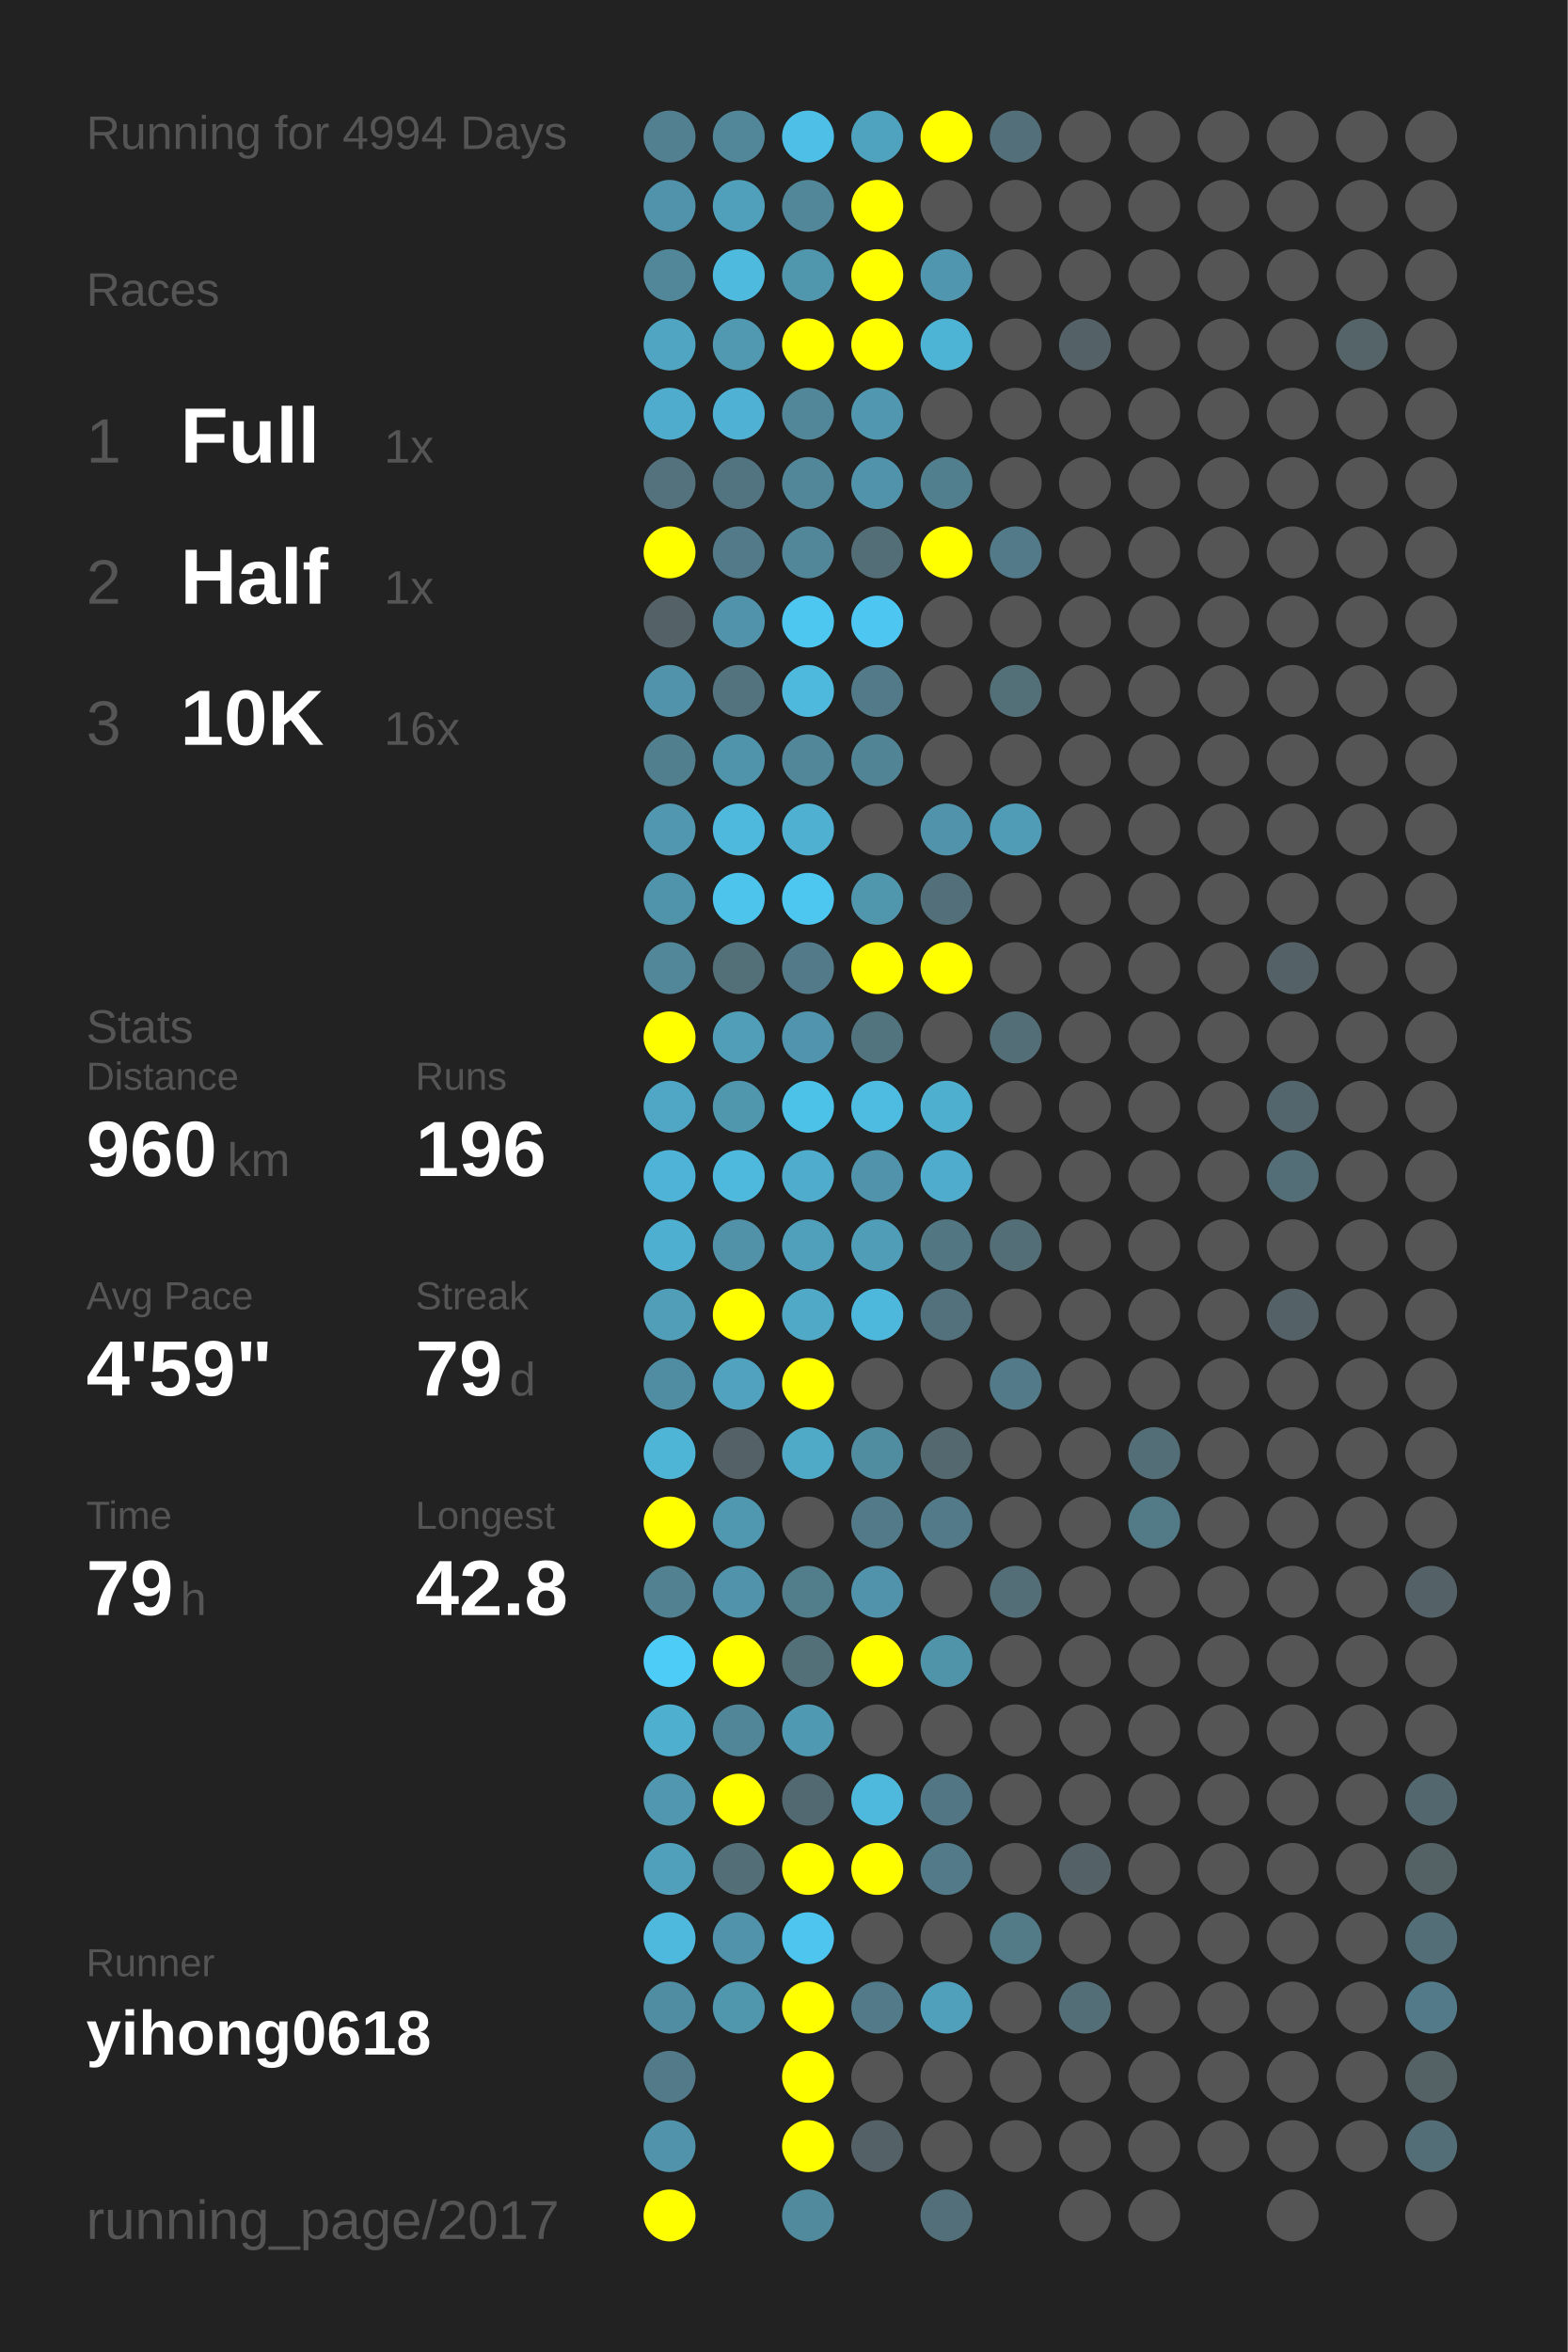
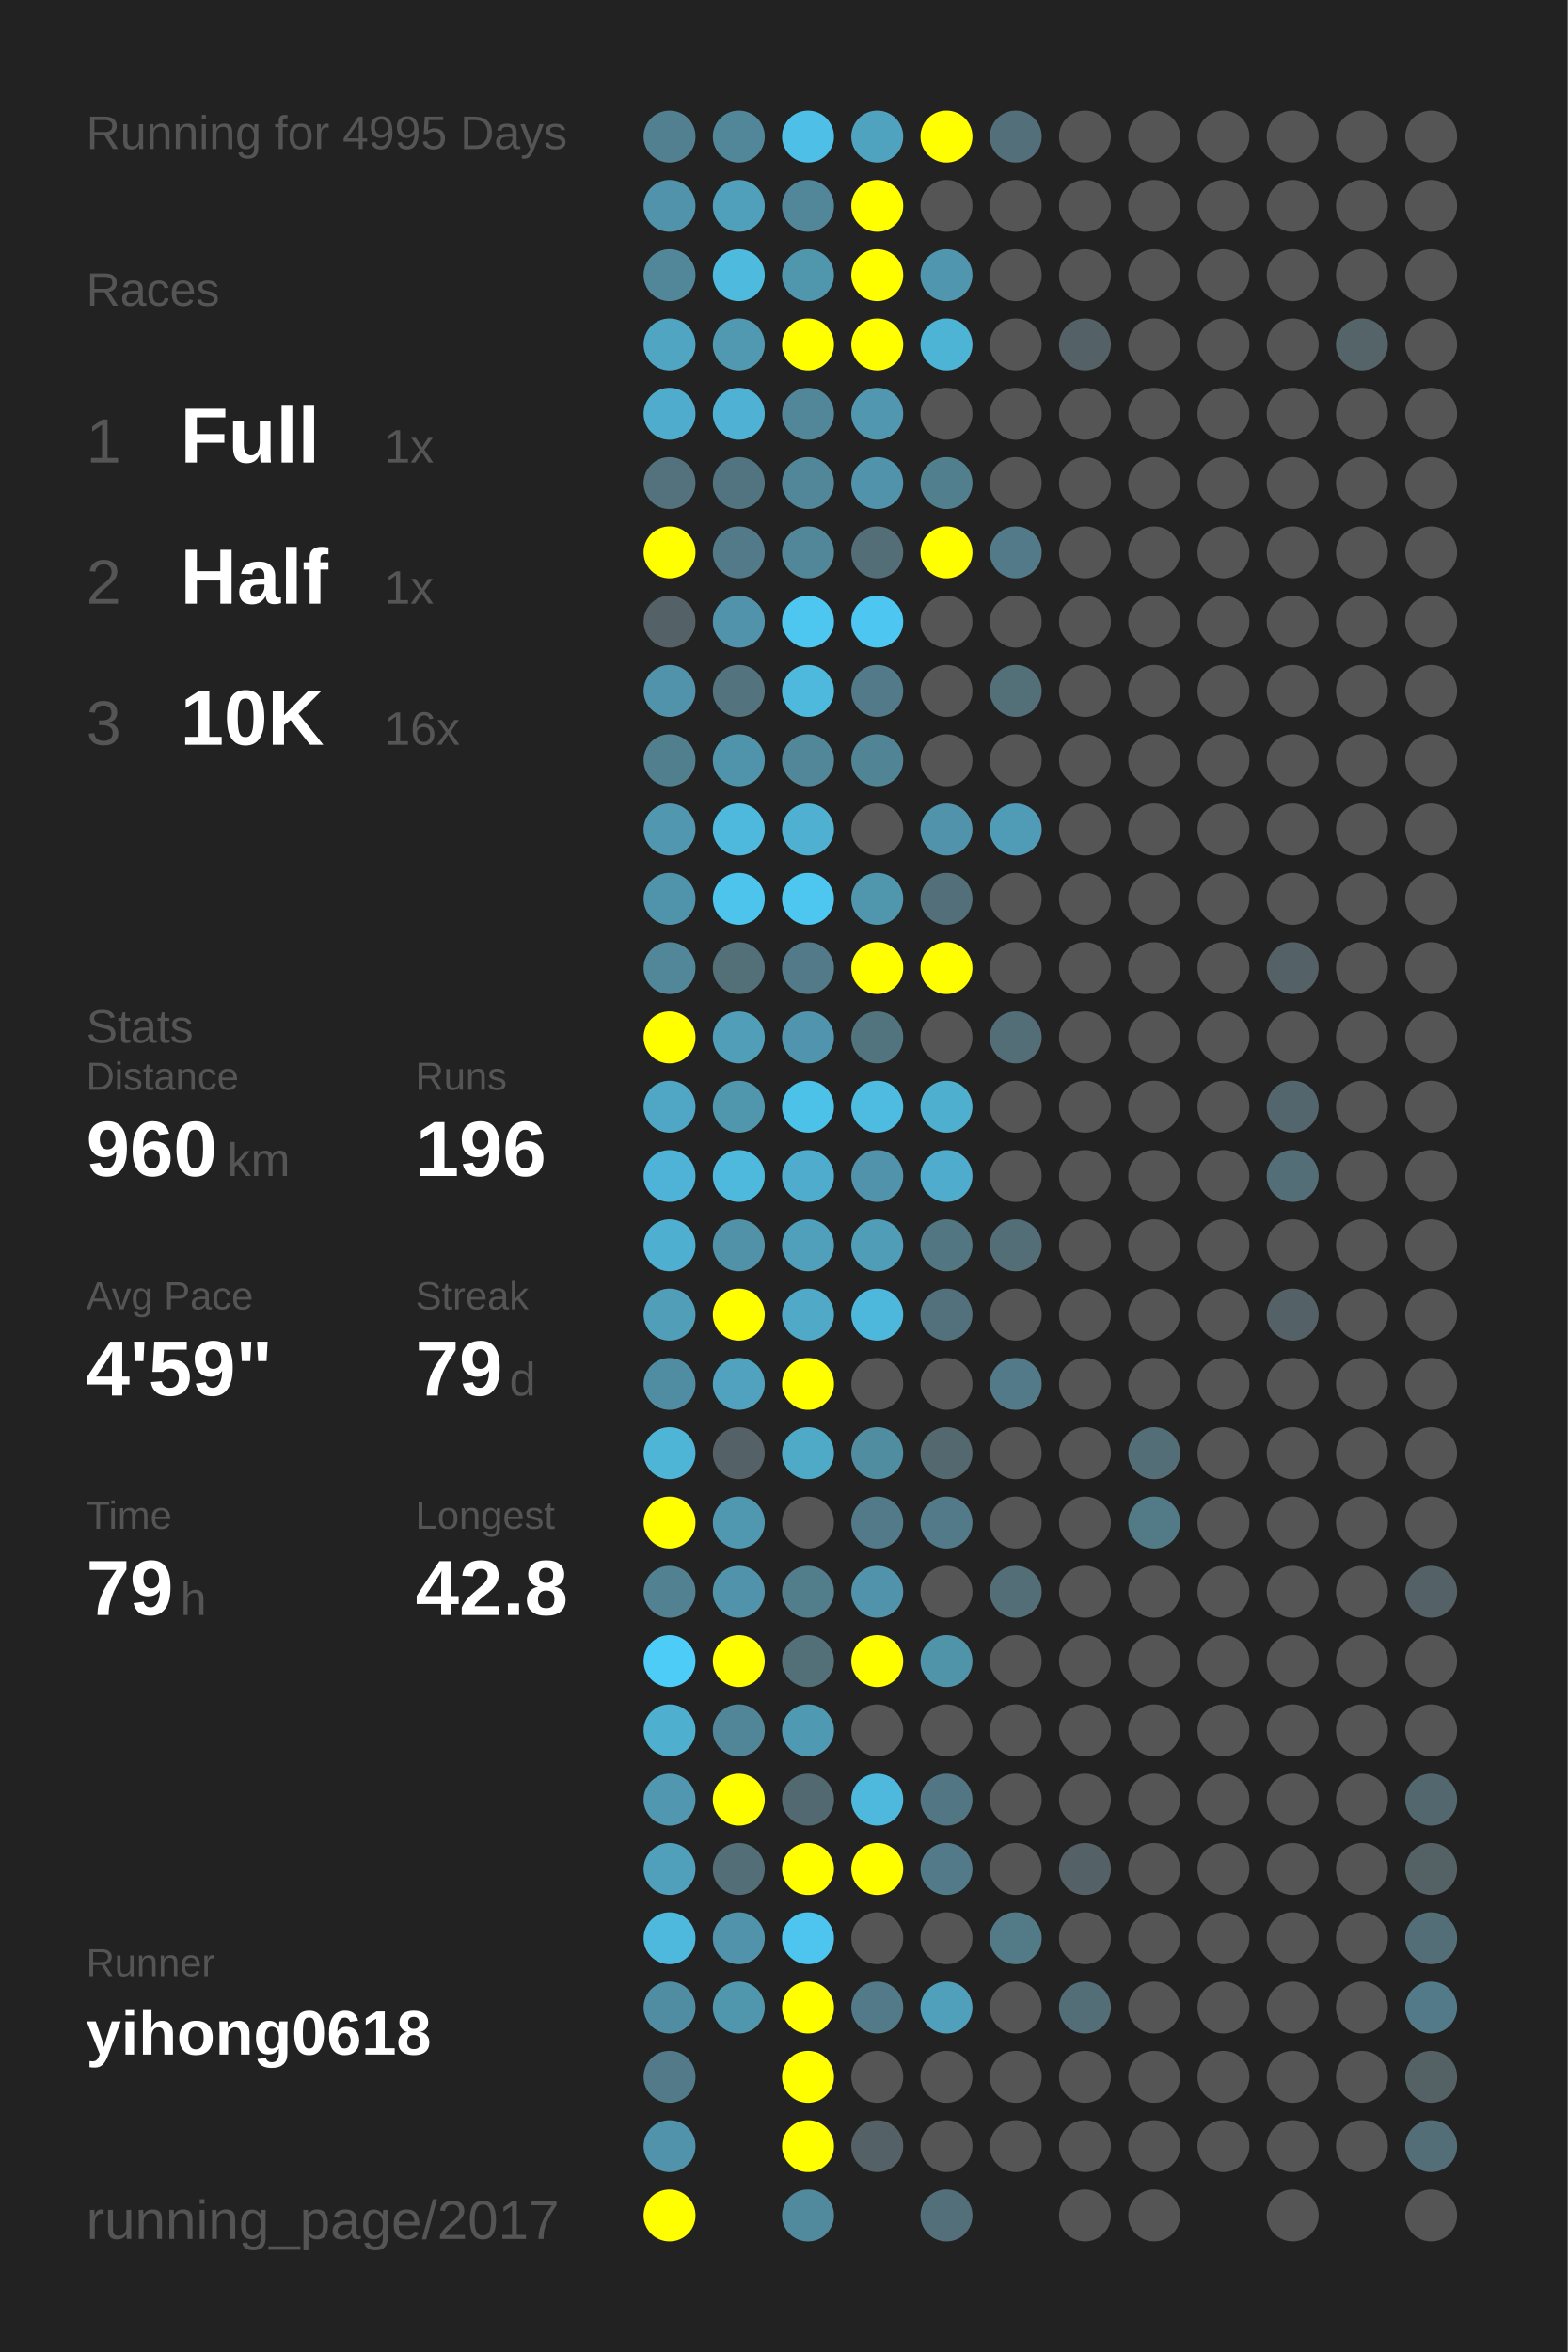
<svg xmlns="http://www.w3.org/2000/svg" baseProfile="full" height="300mm" version="1.1" viewBox="0,0,200,300" width="200mm">
  <defs />
  <rect fill="#222222" height="300" width="200" x="0" y="0" />
-   <text fill="#555555" style="font-size:6px; font-family:Arial;" x="11" y="19">Running for 4994 Days</text>
+   <text fill="#555555" style="font-size:6px; font-family:Arial;" x="11" y="19">Running for 4995 Days</text>
  <text fill="#555555" style="font-size:6px; font-family:Arial;" x="11" y="39">Races</text>
  <text fill="#555555" style="font-size:8px; font-family:Arial;" x="11" y="59">1</text>
  <text fill="#FFFFFF" style="font-size:10px; font-family:Arial; font-weight:bold;" x="23" y="59">Full</text>
  <text fill="#555555" style="font-size:6px; font-family:Arial;" x="49" y="59">1x</text>
  <text fill="#555555" style="font-size:8px; font-family:Arial;" x="11" y="77">2</text>
  <text fill="#FFFFFF" style="font-size:10px; font-family:Arial; font-weight:bold;" x="23" y="77">Half</text>
  <text fill="#555555" style="font-size:6px; font-family:Arial;" x="49" y="77">1x</text>
  <text fill="#555555" style="font-size:8px; font-family:Arial;" x="11" y="95">3</text>
  <text fill="#FFFFFF" style="font-size:10px; font-family:Arial; font-weight:bold;" x="23" y="95">10K</text>
  <text fill="#555555" style="font-size:6px; font-family:Arial;" x="49" y="95">16x</text>
  <text fill="#555555" style="font-size:6px; font-family:Arial;" x="11" y="133">Stats</text>
  <text fill="#555555" style="font-size:5px; font-family:Arial;" x="11" y="139">Distance</text>
  <text fill="#FFFFFF" style="font-size:10px; font-family:Arial; font-weight:bold;" x="11" y="150">960</text>
  <text fill="#555555" style="font-size:6px; font-family:Arial;" x="29" y="150">km</text>
  <text fill="#555555" style="font-size:5px; font-family:Arial;" x="53" y="139">Runs</text>
  <text fill="#FFFFFF" style="font-size:10px; font-family:Arial; font-weight:bold;" x="53" y="150">196</text>
  <text fill="#555555" style="font-size:5px; font-family:Arial;" x="11" y="167">Avg Pace</text>
  <text fill="#FFFFFF" style="font-size:10px; font-family:Arial; font-weight:bold;" x="11" y="178">4'59"</text>
  <text fill="#555555" style="font-size:5px; font-family:Arial;" x="53" y="167">Streak</text>
  <text fill="#FFFFFF" style="font-size:10px; font-family:Arial; font-weight:bold;" x="53" y="178">79</text>
  <text fill="#555555" style="font-size:6px; font-family:Arial;" x="65" y="178">d</text>
  <text fill="#555555" style="font-size:5px; font-family:Arial;" x="11" y="195">Time</text>
  <text fill="#FFFFFF" style="font-size:10px; font-family:Arial; font-weight:bold;" x="11" y="206">79</text>
  <text fill="#555555" style="font-size:6px; font-family:Arial;" x="23" y="206">h</text>
  <text fill="#555555" style="font-size:5px; font-family:Arial;" x="53" y="195">Longest</text>
  <text fill="#FFFFFF" style="font-size:10px; font-family:Arial; font-weight:bold;" x="53" y="206">42.8</text>
  <text fill="#555555" style="font-size:5px; font-family:Arial;" x="11" y="252.065">Runner</text>
  <text fill="#FFFFFF" style="font-size:8px; font-family:Arial; font-weight:bold;" x="11" y="262.065">yihong0618</text>
  <text fill="#555555" style="font-size:7px; font-family:Arial;" x="11" y="285.581">running_page/2017</text>
  <circle cx="85.417" cy="17.419" fill="#528090" r="3.312" />
  <circle cx="85.417" cy="26.258" fill="#5093aa" r="3.312" />
  <circle cx="85.417" cy="35.097" fill="#518799" r="3.312" />
  <circle cx="85.417" cy="43.935" fill="#4fa5c2" r="3.312" />
  <circle cx="85.417" cy="52.774" fill="#4faccc" r="3.312" />
  <circle cx="85.417" cy="61.613" fill="#53727d" r="3.312" />
  <circle cx="85.417" cy="70.452" fill="#FFFF00" r="3.312" />
  <circle cx="85.417" cy="79.29" fill="#546166" r="3.312" />
  <circle cx="85.417" cy="88.129" fill="#5093aa" r="3.312" />
  <circle cx="85.417" cy="96.968" fill="#527f8e" r="3.312" />
  <circle cx="85.417" cy="105.806" fill="#5097af" r="3.312" />
  <circle cx="85.417" cy="114.645" fill="#5094ab" r="3.312" />
  <circle cx="85.417" cy="123.484" fill="#518799" r="3.312" />
  <circle cx="85.417" cy="132.323" fill="#FFFF00" r="3.312" />
  <circle cx="85.417" cy="141.161" fill="#4fa7c5" r="3.312" />
  <circle cx="85.417" cy="150" fill="#4eb3d6" r="3.312" />
  <circle cx="85.417" cy="158.839" fill="#4fafd0" r="3.312" />
  <circle cx="85.417" cy="167.677" fill="#509eb8" r="3.312" />
  <circle cx="85.417" cy="176.516" fill="#518da2" r="3.312" />
  <circle cx="85.417" cy="185.355" fill="#4eb5d7" r="3.312" />
  <circle cx="85.417" cy="194.194" fill="#FFFF00" r="3.312" />
  <circle cx="85.417" cy="203.032" fill="#528191" r="3.312" />
  <circle cx="85.417" cy="211.871" fill="#4dccf8" r="3.312" />
  <circle cx="85.417" cy="220.71" fill="#4fafcf" r="3.312" />
  <circle cx="85.417" cy="229.548" fill="#5097af" r="3.312" />
  <circle cx="85.417" cy="238.387" fill="#50a0bb" r="3.312" />
  <circle cx="85.417" cy="247.226" fill="#4eb9dd" r="3.312" />
  <circle cx="85.417" cy="256.065" fill="#518da2" r="3.312" />
  <circle cx="85.417" cy="264.903" fill="#527a88" r="3.312" />
  <circle cx="85.417" cy="273.742" fill="#5093aa" r="3.312" />
  <circle cx="85.417" cy="282.581" fill="#FFFF00" r="3.312" />
  <circle cx="94.25" cy="17.419" fill="#518799" r="3.312" />
  <circle cx="94.25" cy="26.258" fill="#50a0bb" r="3.312" />
  <circle cx="94.25" cy="35.097" fill="#4ebade" r="3.312" />
  <circle cx="94.25" cy="43.935" fill="#5099b1" r="3.312" />
  <circle cx="94.25" cy="52.774" fill="#4fb1d3" r="3.312" />
  <circle cx="94.25" cy="61.613" fill="#527480" r="3.312" />
  <circle cx="94.25" cy="70.452" fill="#527a88" r="3.312" />
  <circle cx="94.25" cy="79.29" fill="#5093aa" r="3.312" />
  <circle cx="94.25" cy="88.129" fill="#53737e" r="3.312" />
  <circle cx="94.25" cy="96.968" fill="#5094ab" r="3.312" />
  <circle cx="94.25" cy="105.806" fill="#4eb9dd" r="3.312" />
  <circle cx="94.25" cy="114.645" fill="#4dc4ec" r="3.312" />
  <circle cx="94.25" cy="123.484" fill="#536f78" r="3.312" />
  <circle cx="94.25" cy="132.323" fill="#509eb8" r="3.312" />
  <circle cx="94.25" cy="141.161" fill="#5097ae" r="3.312" />
  <circle cx="94.25" cy="150" fill="#4eb9dd" r="3.312" />
  <circle cx="94.25" cy="158.839" fill="#5192a8" r="3.312" />
  <circle cx="94.25" cy="167.677" fill="#FFFF00" r="3.312" />
  <circle cx="94.25" cy="176.516" fill="#50a2be" r="3.312" />
  <circle cx="94.25" cy="185.355" fill="#546166" r="3.312" />
  <circle cx="94.25" cy="194.194" fill="#5097b0" r="3.312" />
  <circle cx="94.25" cy="203.032" fill="#5093aa" r="3.312" />
  <circle cx="94.25" cy="211.871" fill="#FFFF00" r="3.312" />
  <circle cx="94.25" cy="220.71" fill="#518698" r="3.312" />
  <circle cx="94.25" cy="229.548" fill="#FFFF00" r="3.312" />
  <circle cx="94.25" cy="238.387" fill="#536e77" r="3.312" />
  <circle cx="94.25" cy="247.226" fill="#5093aa" r="3.312" />
  <circle cx="94.25" cy="256.065" fill="#5096ad" r="3.312" />
  <circle cx="103.083" cy="17.419" fill="#4ebfe6" r="3.312" />
  <circle cx="103.083" cy="26.258" fill="#518799" r="3.312" />
  <circle cx="103.083" cy="35.097" fill="#5096ad" r="3.312" />
  <circle cx="103.083" cy="43.935" fill="#FFFF00" r="3.312" />
  <circle cx="103.083" cy="52.774" fill="#518799" r="3.312" />
  <circle cx="103.083" cy="61.613" fill="#518799" r="3.312" />
  <circle cx="103.083" cy="70.452" fill="#518799" r="3.312" />
  <circle cx="103.083" cy="79.29" fill="#4dc7f0" r="3.312" />
  <circle cx="103.083" cy="88.129" fill="#4eb9dd" r="3.312" />
  <circle cx="103.083" cy="96.968" fill="#518799" r="3.312" />
  <circle cx="103.083" cy="105.806" fill="#4fb0d1" r="3.312" />
  <circle cx="103.083" cy="114.645" fill="#4dc7f0" r="3.312" />
  <circle cx="103.083" cy="123.484" fill="#527a88" r="3.312" />
  <circle cx="103.083" cy="132.323" fill="#5095ad" r="3.312" />
  <circle cx="103.083" cy="141.161" fill="#4dc2e9" r="3.312" />
  <circle cx="103.083" cy="150" fill="#4faccc" r="3.312" />
  <circle cx="103.083" cy="158.839" fill="#50a0bb" r="3.312" />
  <circle cx="103.083" cy="167.677" fill="#4fa9c7" r="3.312" />
  <circle cx="103.083" cy="176.516" fill="#FFFF00" r="3.312" />
  <circle cx="103.083" cy="185.355" fill="#4faac8" r="3.312" />
  <circle cx="103.083" cy="194.194" fill="#555555" r="3.312" />
  <circle cx="103.083" cy="203.032" fill="#527d8b" r="3.312" />
  <circle cx="103.083" cy="211.871" fill="#536f78" r="3.312" />
  <circle cx="103.083" cy="220.71" fill="#5099b2" r="3.312" />
  <circle cx="103.083" cy="229.548" fill="#536971" r="3.312" />
  <circle cx="103.083" cy="238.387" fill="#FFFF00" r="3.312" />
  <circle cx="103.083" cy="247.226" fill="#4dc5ee" r="3.312" />
  <circle cx="103.083" cy="256.065" fill="#FFFF00" r="3.312" />
  <circle cx="103.083" cy="264.903" fill="#FFFF00" r="3.312" />
  <circle cx="103.083" cy="273.742" fill="#FFFF00" r="3.312" />
  <circle cx="103.083" cy="282.581" fill="#518a9d" r="3.312" />
  <circle cx="111.917" cy="17.419" fill="#4fa3bf" r="3.312" />
  <circle cx="111.917" cy="26.258" fill="#FFFF00" r="3.312" />
  <circle cx="111.917" cy="35.097" fill="#FFFF00" r="3.312" />
  <circle cx="111.917" cy="43.935" fill="#FFFF00" r="3.312" />
  <circle cx="111.917" cy="52.774" fill="#5097af" r="3.312" />
  <circle cx="111.917" cy="61.613" fill="#5093aa" r="3.312" />
  <circle cx="111.917" cy="70.452" fill="#536e77" r="3.312" />
  <circle cx="111.917" cy="79.29" fill="#4dc7f1" r="3.312" />
  <circle cx="111.917" cy="88.129" fill="#527a88" r="3.312" />
  <circle cx="111.917" cy="96.968" fill="#518495" r="3.312" />
  <circle cx="111.917" cy="105.806" fill="#555555" r="3.312" />
  <circle cx="111.917" cy="114.645" fill="#5096ad" r="3.312" />
  <circle cx="111.917" cy="123.484" fill="#FFFF00" r="3.312" />
  <circle cx="111.917" cy="132.323" fill="#52747f" r="3.312" />
  <circle cx="111.917" cy="141.161" fill="#4ebbe0" r="3.312" />
  <circle cx="111.917" cy="150" fill="#5093aa" r="3.312" />
  <circle cx="111.917" cy="158.839" fill="#509db7" r="3.312" />
  <circle cx="111.917" cy="167.677" fill="#4eb8dc" r="3.312" />
  <circle cx="111.917" cy="176.516" fill="#555555" r="3.312" />
  <circle cx="111.917" cy="185.355" fill="#518da1" r="3.312" />
  <circle cx="111.917" cy="194.194" fill="#527a88" r="3.312" />
  <circle cx="111.917" cy="203.032" fill="#5093aa" r="3.312" />
  <circle cx="111.917" cy="211.871" fill="#FFFF00" r="3.312" />
  <circle cx="111.917" cy="220.71" fill="#555555" r="3.312" />
  <circle cx="111.917" cy="229.548" fill="#4eb9dd" r="3.312" />
  <circle cx="111.917" cy="238.387" fill="#FFFF00" r="3.312" />
  <circle cx="111.917" cy="247.226" fill="#555555" r="3.312" />
  <circle cx="111.917" cy="256.065" fill="#527a88" r="3.312" />
  <circle cx="111.917" cy="264.903" fill="#555555" r="3.312" />
  <circle cx="111.917" cy="273.742" fill="#546166" r="3.312" />
  <circle cx="120.75" cy="17.419" fill="#FFFF00" r="3.312" />
  <circle cx="120.75" cy="26.258" fill="#555555" r="3.312" />
  <circle cx="120.75" cy="35.097" fill="#5096ae" r="3.312" />
  <circle cx="120.75" cy="43.935" fill="#4eb4d6" r="3.312" />
  <circle cx="120.75" cy="52.774" fill="#555555" r="3.312" />
  <circle cx="120.75" cy="61.613" fill="#527f8e" r="3.312" />
  <circle cx="120.75" cy="70.452" fill="#FFFF00" r="3.312" />
  <circle cx="120.75" cy="79.29" fill="#555555" r="3.312" />
  <circle cx="120.75" cy="88.129" fill="#555555" r="3.312" />
  <circle cx="120.75" cy="96.968" fill="#555555" r="3.312" />
  <circle cx="120.75" cy="105.806" fill="#5093aa" r="3.312" />
  <circle cx="120.75" cy="114.645" fill="#53707a" r="3.312" />
  <circle cx="120.75" cy="123.484" fill="#FFFF00" r="3.312" />
  <circle cx="120.75" cy="132.323" fill="#555555" r="3.312" />
  <circle cx="120.75" cy="141.161" fill="#4fafcf" r="3.312" />
  <circle cx="120.75" cy="150" fill="#4faccc" r="3.312" />
  <circle cx="120.75" cy="158.839" fill="#527682" r="3.312" />
  <circle cx="120.75" cy="167.677" fill="#53717c" r="3.312" />
  <circle cx="120.75" cy="176.516" fill="#555555" r="3.312" />
  <circle cx="120.75" cy="185.355" fill="#53686f" r="3.312" />
  <circle cx="120.75" cy="194.194" fill="#527a88" r="3.312" />
  <circle cx="120.75" cy="203.032" fill="#555555" r="3.312" />
  <circle cx="120.75" cy="211.871" fill="#5094aa" r="3.312" />
  <circle cx="120.75" cy="220.71" fill="#555555" r="3.312" />
  <circle cx="120.75" cy="229.548" fill="#527683" r="3.312" />
  <circle cx="120.75" cy="238.387" fill="#527a88" r="3.312" />
  <circle cx="120.75" cy="247.226" fill="#555555" r="3.312" />
  <circle cx="120.75" cy="256.065" fill="#50a0bb" r="3.312" />
  <circle cx="120.75" cy="264.903" fill="#555555" r="3.312" />
  <circle cx="120.75" cy="273.742" fill="#555555" r="3.312" />
  <circle cx="120.75" cy="282.581" fill="#53707a" r="3.312" />
  <circle cx="129.583" cy="17.419" fill="#536f79" r="3.312" />
  <circle cx="129.583" cy="26.258" fill="#555555" r="3.312" />
  <circle cx="129.583" cy="35.097" fill="#555555" r="3.312" />
  <circle cx="129.583" cy="43.935" fill="#555555" r="3.312" />
  <circle cx="129.583" cy="52.774" fill="#555555" r="3.312" />
  <circle cx="129.583" cy="61.613" fill="#555555" r="3.312" />
  <circle cx="129.583" cy="70.452" fill="#527a88" r="3.312" />
  <circle cx="129.583" cy="79.29" fill="#555555" r="3.312" />
  <circle cx="129.583" cy="88.129" fill="#536f78" r="3.312" />
  <circle cx="129.583" cy="96.968" fill="#555555" r="3.312" />
  <circle cx="129.583" cy="105.806" fill="#509bb5" r="3.312" />
  <circle cx="129.583" cy="114.645" fill="#555555" r="3.312" />
  <circle cx="129.583" cy="123.484" fill="#555555" r="3.312" />
  <circle cx="129.583" cy="132.323" fill="#536e77" r="3.312" />
  <circle cx="129.583" cy="141.161" fill="#555555" r="3.312" />
  <circle cx="129.583" cy="150" fill="#555555" r="3.312" />
  <circle cx="129.583" cy="158.839" fill="#536e77" r="3.312" />
  <circle cx="129.583" cy="167.677" fill="#555555" r="3.312" />
  <circle cx="129.583" cy="176.516" fill="#527a88" r="3.312" />
  <circle cx="129.583" cy="185.355" fill="#555555" r="3.312" />
  <circle cx="129.583" cy="194.194" fill="#555555" r="3.312" />
  <circle cx="129.583" cy="203.032" fill="#536e77" r="3.312" />
  <circle cx="129.583" cy="211.871" fill="#555555" r="3.312" />
  <circle cx="129.583" cy="220.71" fill="#555555" r="3.312" />
  <circle cx="129.583" cy="229.548" fill="#555555" r="3.312" />
  <circle cx="129.583" cy="238.387" fill="#555555" r="3.312" />
  <circle cx="129.583" cy="247.226" fill="#527a87" r="3.312" />
  <circle cx="129.583" cy="256.065" fill="#555555" r="3.312" />
  <circle cx="129.583" cy="264.903" fill="#555555" r="3.312" />
  <circle cx="129.583" cy="273.742" fill="#555555" r="3.312" />
  <circle cx="138.417" cy="17.419" fill="#555555" r="3.312" />
  <circle cx="138.417" cy="26.258" fill="#555555" r="3.312" />
  <circle cx="138.417" cy="35.097" fill="#555555" r="3.312" />
  <circle cx="138.417" cy="43.935" fill="#546166" r="3.312" />
  <circle cx="138.417" cy="52.774" fill="#555555" r="3.312" />
  <circle cx="138.417" cy="61.613" fill="#555555" r="3.312" />
  <circle cx="138.417" cy="70.452" fill="#555555" r="3.312" />
  <circle cx="138.417" cy="79.29" fill="#555555" r="3.312" />
  <circle cx="138.417" cy="88.129" fill="#555555" r="3.312" />
  <circle cx="138.417" cy="96.968" fill="#555555" r="3.312" />
  <circle cx="138.417" cy="105.806" fill="#555555" r="3.312" />
  <circle cx="138.417" cy="114.645" fill="#555555" r="3.312" />
  <circle cx="138.417" cy="123.484" fill="#555555" r="3.312" />
  <circle cx="138.417" cy="132.323" fill="#555555" r="3.312" />
  <circle cx="138.417" cy="141.161" fill="#555555" r="3.312" />
  <circle cx="138.417" cy="150" fill="#555555" r="3.312" />
  <circle cx="138.417" cy="158.839" fill="#555555" r="3.312" />
  <circle cx="138.417" cy="167.677" fill="#555555" r="3.312" />
  <circle cx="138.417" cy="176.516" fill="#555555" r="3.312" />
  <circle cx="138.417" cy="185.355" fill="#555555" r="3.312" />
  <circle cx="138.417" cy="194.194" fill="#555555" r="3.312" />
  <circle cx="138.417" cy="203.032" fill="#555555" r="3.312" />
  <circle cx="138.417" cy="211.871" fill="#555555" r="3.312" />
  <circle cx="138.417" cy="220.71" fill="#555555" r="3.312" />
  <circle cx="138.417" cy="229.548" fill="#555555" r="3.312" />
  <circle cx="138.417" cy="238.387" fill="#546166" r="3.312" />
  <circle cx="138.417" cy="247.226" fill="#555555" r="3.312" />
  <circle cx="138.417" cy="256.065" fill="#536e77" r="3.312" />
  <circle cx="138.417" cy="264.903" fill="#555555" r="3.312" />
  <circle cx="138.417" cy="273.742" fill="#555555" r="3.312" />
  <circle cx="138.417" cy="282.581" fill="#555555" r="3.312" />
  <circle cx="147.25" cy="17.419" fill="#555555" r="3.312" />
  <circle cx="147.25" cy="26.258" fill="#555555" r="3.312" />
  <circle cx="147.25" cy="35.097" fill="#555555" r="3.312" />
  <circle cx="147.25" cy="43.935" fill="#555555" r="3.312" />
  <circle cx="147.25" cy="52.774" fill="#555555" r="3.312" />
  <circle cx="147.25" cy="61.613" fill="#555555" r="3.312" />
  <circle cx="147.25" cy="70.452" fill="#555555" r="3.312" />
  <circle cx="147.25" cy="79.29" fill="#555555" r="3.312" />
  <circle cx="147.25" cy="88.129" fill="#555555" r="3.312" />
  <circle cx="147.25" cy="96.968" fill="#555555" r="3.312" />
  <circle cx="147.25" cy="105.806" fill="#555555" r="3.312" />
  <circle cx="147.25" cy="114.645" fill="#555555" r="3.312" />
  <circle cx="147.25" cy="123.484" fill="#555555" r="3.312" />
  <circle cx="147.25" cy="132.323" fill="#555555" r="3.312" />
  <circle cx="147.25" cy="141.161" fill="#555555" r="3.312" />
  <circle cx="147.25" cy="150" fill="#555555" r="3.312" />
  <circle cx="147.25" cy="158.839" fill="#555555" r="3.312" />
  <circle cx="147.25" cy="167.677" fill="#555555" r="3.312" />
  <circle cx="147.25" cy="176.516" fill="#555555" r="3.312" />
  <circle cx="147.25" cy="185.355" fill="#536e77" r="3.312" />
  <circle cx="147.25" cy="194.194" fill="#527a87" r="3.312" />
  <circle cx="147.25" cy="203.032" fill="#555555" r="3.312" />
  <circle cx="147.25" cy="211.871" fill="#555555" r="3.312" />
  <circle cx="147.25" cy="220.71" fill="#555555" r="3.312" />
  <circle cx="147.25" cy="229.548" fill="#555555" r="3.312" />
  <circle cx="147.25" cy="238.387" fill="#555555" r="3.312" />
  <circle cx="147.25" cy="247.226" fill="#555555" r="3.312" />
  <circle cx="147.25" cy="256.065" fill="#555555" r="3.312" />
  <circle cx="147.25" cy="264.903" fill="#555555" r="3.312" />
  <circle cx="147.25" cy="273.742" fill="#555555" r="3.312" />
  <circle cx="147.25" cy="282.581" fill="#555555" r="3.312" />
  <circle cx="156.083" cy="17.419" fill="#555555" r="3.312" />
  <circle cx="156.083" cy="26.258" fill="#555555" r="3.312" />
  <circle cx="156.083" cy="35.097" fill="#555555" r="3.312" />
  <circle cx="156.083" cy="43.935" fill="#555555" r="3.312" />
  <circle cx="156.083" cy="52.774" fill="#555555" r="3.312" />
  <circle cx="156.083" cy="61.613" fill="#555555" r="3.312" />
  <circle cx="156.083" cy="70.452" fill="#555555" r="3.312" />
  <circle cx="156.083" cy="79.29" fill="#555555" r="3.312" />
  <circle cx="156.083" cy="88.129" fill="#555555" r="3.312" />
  <circle cx="156.083" cy="96.968" fill="#555555" r="3.312" />
  <circle cx="156.083" cy="105.806" fill="#555555" r="3.312" />
  <circle cx="156.083" cy="114.645" fill="#555555" r="3.312" />
  <circle cx="156.083" cy="123.484" fill="#555555" r="3.312" />
  <circle cx="156.083" cy="132.323" fill="#555555" r="3.312" />
  <circle cx="156.083" cy="141.161" fill="#555555" r="3.312" />
  <circle cx="156.083" cy="150" fill="#555555" r="3.312" />
  <circle cx="156.083" cy="158.839" fill="#555555" r="3.312" />
  <circle cx="156.083" cy="167.677" fill="#555555" r="3.312" />
  <circle cx="156.083" cy="176.516" fill="#555555" r="3.312" />
  <circle cx="156.083" cy="185.355" fill="#555555" r="3.312" />
  <circle cx="156.083" cy="194.194" fill="#555555" r="3.312" />
  <circle cx="156.083" cy="203.032" fill="#555555" r="3.312" />
  <circle cx="156.083" cy="211.871" fill="#555555" r="3.312" />
  <circle cx="156.083" cy="220.71" fill="#555555" r="3.312" />
  <circle cx="156.083" cy="229.548" fill="#555555" r="3.312" />
  <circle cx="156.083" cy="238.387" fill="#555555" r="3.312" />
  <circle cx="156.083" cy="247.226" fill="#555555" r="3.312" />
  <circle cx="156.083" cy="256.065" fill="#555555" r="3.312" />
  <circle cx="156.083" cy="264.903" fill="#555555" r="3.312" />
  <circle cx="156.083" cy="273.742" fill="#555555" r="3.312" />
  <circle cx="164.917" cy="17.419" fill="#555555" r="3.312" />
  <circle cx="164.917" cy="26.258" fill="#555555" r="3.312" />
  <circle cx="164.917" cy="35.097" fill="#555555" r="3.312" />
  <circle cx="164.917" cy="43.935" fill="#555555" r="3.312" />
  <circle cx="164.917" cy="52.774" fill="#555555" r="3.312" />
  <circle cx="164.917" cy="61.613" fill="#555555" r="3.312" />
  <circle cx="164.917" cy="70.452" fill="#555555" r="3.312" />
  <circle cx="164.917" cy="79.29" fill="#555555" r="3.312" />
  <circle cx="164.917" cy="88.129" fill="#555555" r="3.312" />
  <circle cx="164.917" cy="96.968" fill="#555555" r="3.312" />
  <circle cx="164.917" cy="105.806" fill="#555555" r="3.312" />
  <circle cx="164.917" cy="114.645" fill="#555555" r="3.312" />
  <circle cx="164.917" cy="123.484" fill="#546166" r="3.312" />
  <circle cx="164.917" cy="132.323" fill="#555555" r="3.312" />
  <circle cx="164.917" cy="141.161" fill="#53666d" r="3.312" />
  <circle cx="164.917" cy="150" fill="#536e77" r="3.312" />
  <circle cx="164.917" cy="158.839" fill="#555555" r="3.312" />
  <circle cx="164.917" cy="167.677" fill="#546267" r="3.312" />
  <circle cx="164.917" cy="176.516" fill="#555555" r="3.312" />
  <circle cx="164.917" cy="185.355" fill="#555555" r="3.312" />
  <circle cx="164.917" cy="194.194" fill="#555555" r="3.312" />
  <circle cx="164.917" cy="203.032" fill="#555555" r="3.312" />
  <circle cx="164.917" cy="211.871" fill="#555555" r="3.312" />
  <circle cx="164.917" cy="220.71" fill="#555555" r="3.312" />
  <circle cx="164.917" cy="229.548" fill="#555555" r="3.312" />
  <circle cx="164.917" cy="238.387" fill="#555555" r="3.312" />
  <circle cx="164.917" cy="247.226" fill="#555555" r="3.312" />
  <circle cx="164.917" cy="256.065" fill="#555555" r="3.312" />
  <circle cx="164.917" cy="264.903" fill="#555555" r="3.312" />
  <circle cx="164.917" cy="273.742" fill="#555555" r="3.312" />
  <circle cx="164.917" cy="282.581" fill="#555555" r="3.312" />
  <circle cx="173.75" cy="17.419" fill="#555555" r="3.312" />
  <circle cx="173.75" cy="26.258" fill="#555555" r="3.312" />
  <circle cx="173.75" cy="35.097" fill="#555555" r="3.312" />
  <circle cx="173.75" cy="43.935" fill="#546469" r="3.312" />
  <circle cx="173.75" cy="52.774" fill="#555555" r="3.312" />
  <circle cx="173.75" cy="61.613" fill="#555555" r="3.312" />
  <circle cx="173.75" cy="70.452" fill="#555555" r="3.312" />
  <circle cx="173.75" cy="79.29" fill="#555555" r="3.312" />
  <circle cx="173.75" cy="88.129" fill="#555555" r="3.312" />
  <circle cx="173.75" cy="96.968" fill="#555555" r="3.312" />
  <circle cx="173.75" cy="105.806" fill="#555555" r="3.312" />
  <circle cx="173.75" cy="114.645" fill="#555555" r="3.312" />
  <circle cx="173.75" cy="123.484" fill="#555555" r="3.312" />
  <circle cx="173.75" cy="132.323" fill="#555555" r="3.312" />
  <circle cx="173.75" cy="141.161" fill="#555555" r="3.312" />
  <circle cx="173.75" cy="150" fill="#555555" r="3.312" />
  <circle cx="173.75" cy="158.839" fill="#555555" r="3.312" />
  <circle cx="173.75" cy="167.677" fill="#555555" r="3.312" />
  <circle cx="173.75" cy="176.516" fill="#555555" r="3.312" />
  <circle cx="173.75" cy="185.355" fill="#555555" r="3.312" />
  <circle cx="173.75" cy="194.194" fill="#555555" r="3.312" />
  <circle cx="173.75" cy="203.032" fill="#555555" r="3.312" />
  <circle cx="173.75" cy="211.871" fill="#555555" r="3.312" />
  <circle cx="173.75" cy="220.71" fill="#555555" r="3.312" />
  <circle cx="173.75" cy="229.548" fill="#555555" r="3.312" />
  <circle cx="173.75" cy="238.387" fill="#555555" r="3.312" />
  <circle cx="173.75" cy="247.226" fill="#555555" r="3.312" />
  <circle cx="173.75" cy="256.065" fill="#555555" r="3.312" />
  <circle cx="173.75" cy="264.903" fill="#555555" r="3.312" />
  <circle cx="173.75" cy="273.742" fill="#555555" r="3.312" />
  <circle cx="182.583" cy="17.419" fill="#555555" r="3.312" />
  <circle cx="182.583" cy="26.258" fill="#555555" r="3.312" />
  <circle cx="182.583" cy="35.097" fill="#555555" r="3.312" />
  <circle cx="182.583" cy="43.935" fill="#555555" r="3.312" />
  <circle cx="182.583" cy="52.774" fill="#555555" r="3.312" />
  <circle cx="182.583" cy="61.613" fill="#555555" r="3.312" />
  <circle cx="182.583" cy="70.452" fill="#555555" r="3.312" />
  <circle cx="182.583" cy="79.29" fill="#555555" r="3.312" />
  <circle cx="182.583" cy="88.129" fill="#555555" r="3.312" />
  <circle cx="182.583" cy="96.968" fill="#555555" r="3.312" />
  <circle cx="182.583" cy="105.806" fill="#555555" r="3.312" />
  <circle cx="182.583" cy="114.645" fill="#555555" r="3.312" />
  <circle cx="182.583" cy="123.484" fill="#555555" r="3.312" />
  <circle cx="182.583" cy="132.323" fill="#555555" r="3.312" />
  <circle cx="182.583" cy="141.161" fill="#555555" r="3.312" />
  <circle cx="182.583" cy="150" fill="#555555" r="3.312" />
  <circle cx="182.583" cy="158.839" fill="#555555" r="3.312" />
  <circle cx="182.583" cy="167.677" fill="#555555" r="3.312" />
  <circle cx="182.583" cy="176.516" fill="#555555" r="3.312" />
  <circle cx="182.583" cy="185.355" fill="#555555" r="3.312" />
  <circle cx="182.583" cy="194.194" fill="#555555" r="3.312" />
  <circle cx="182.583" cy="203.032" fill="#546166" r="3.312" />
  <circle cx="182.583" cy="211.871" fill="#555555" r="3.312" />
  <circle cx="182.583" cy="220.71" fill="#555555" r="3.312" />
  <circle cx="182.583" cy="229.548" fill="#53676e" r="3.312" />
  <circle cx="182.583" cy="238.387" fill="#546266" r="3.312" />
  <circle cx="182.583" cy="247.226" fill="#536e77" r="3.312" />
  <circle cx="182.583" cy="256.065" fill="#527a88" r="3.312" />
  <circle cx="182.583" cy="264.903" fill="#546266" r="3.312" />
  <circle cx="182.583" cy="273.742" fill="#536e77" r="3.312" />
  <circle cx="182.583" cy="282.581" fill="#555555" r="3.312" />
</svg>
